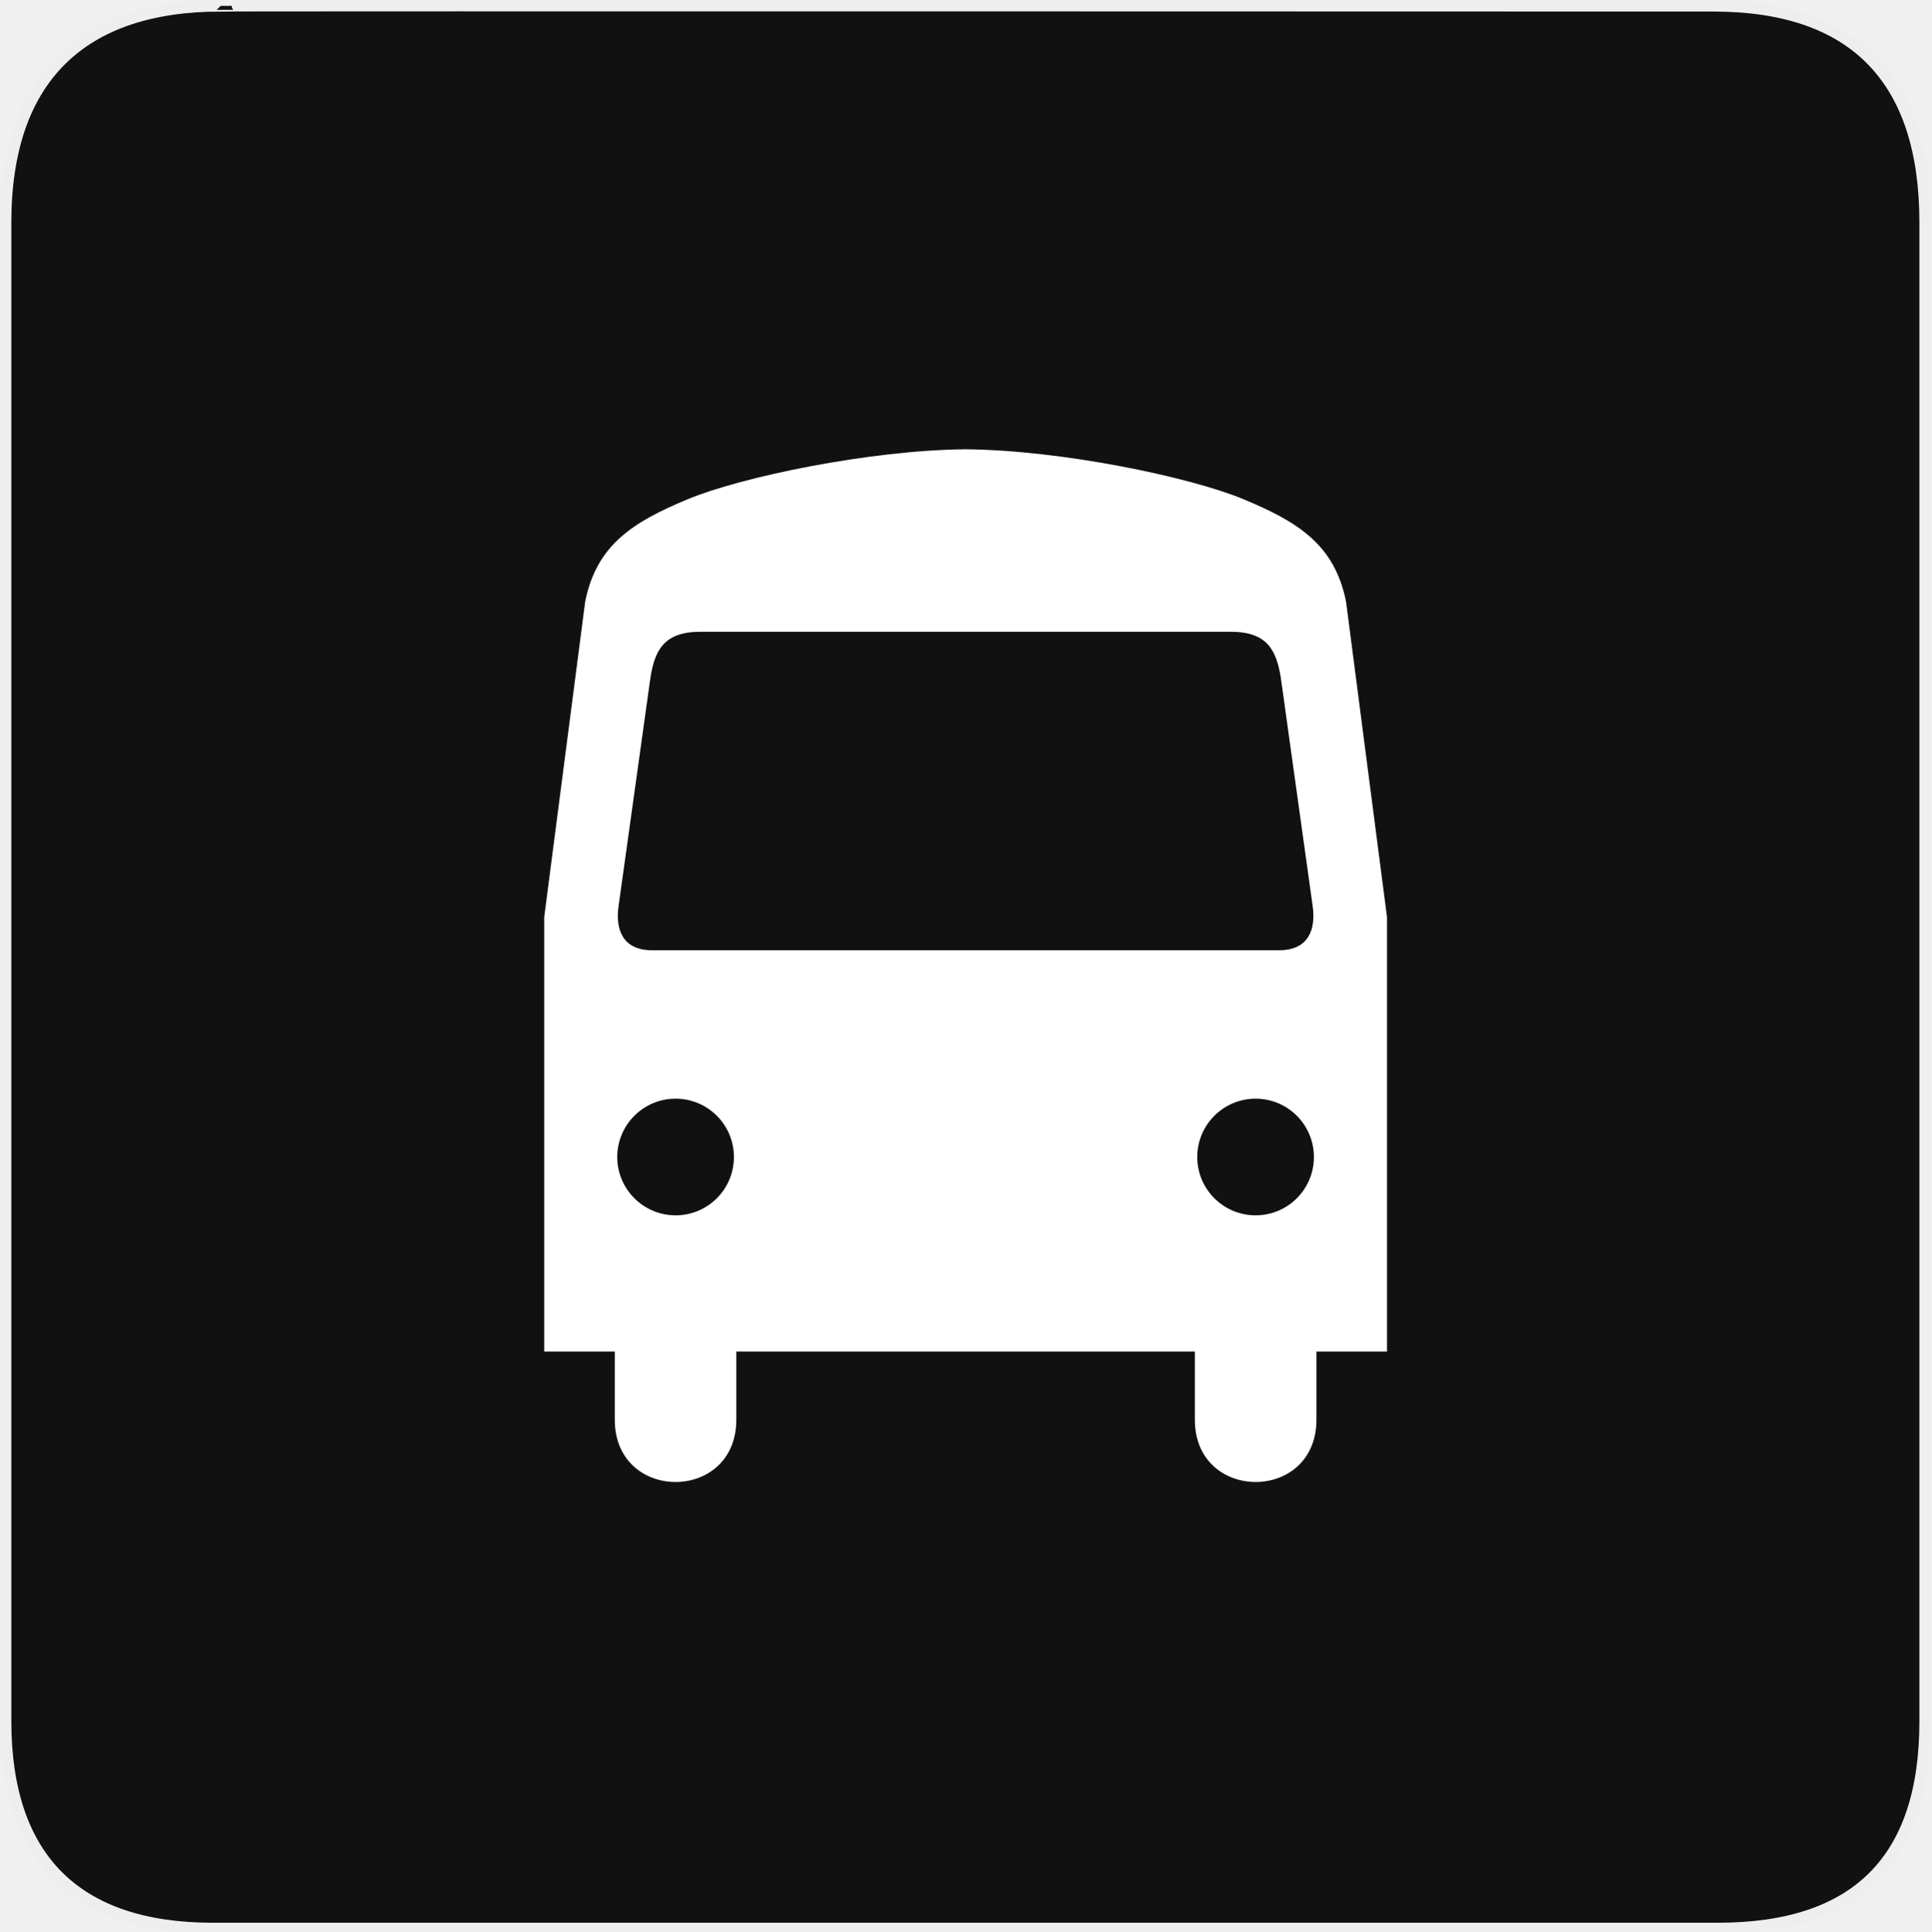
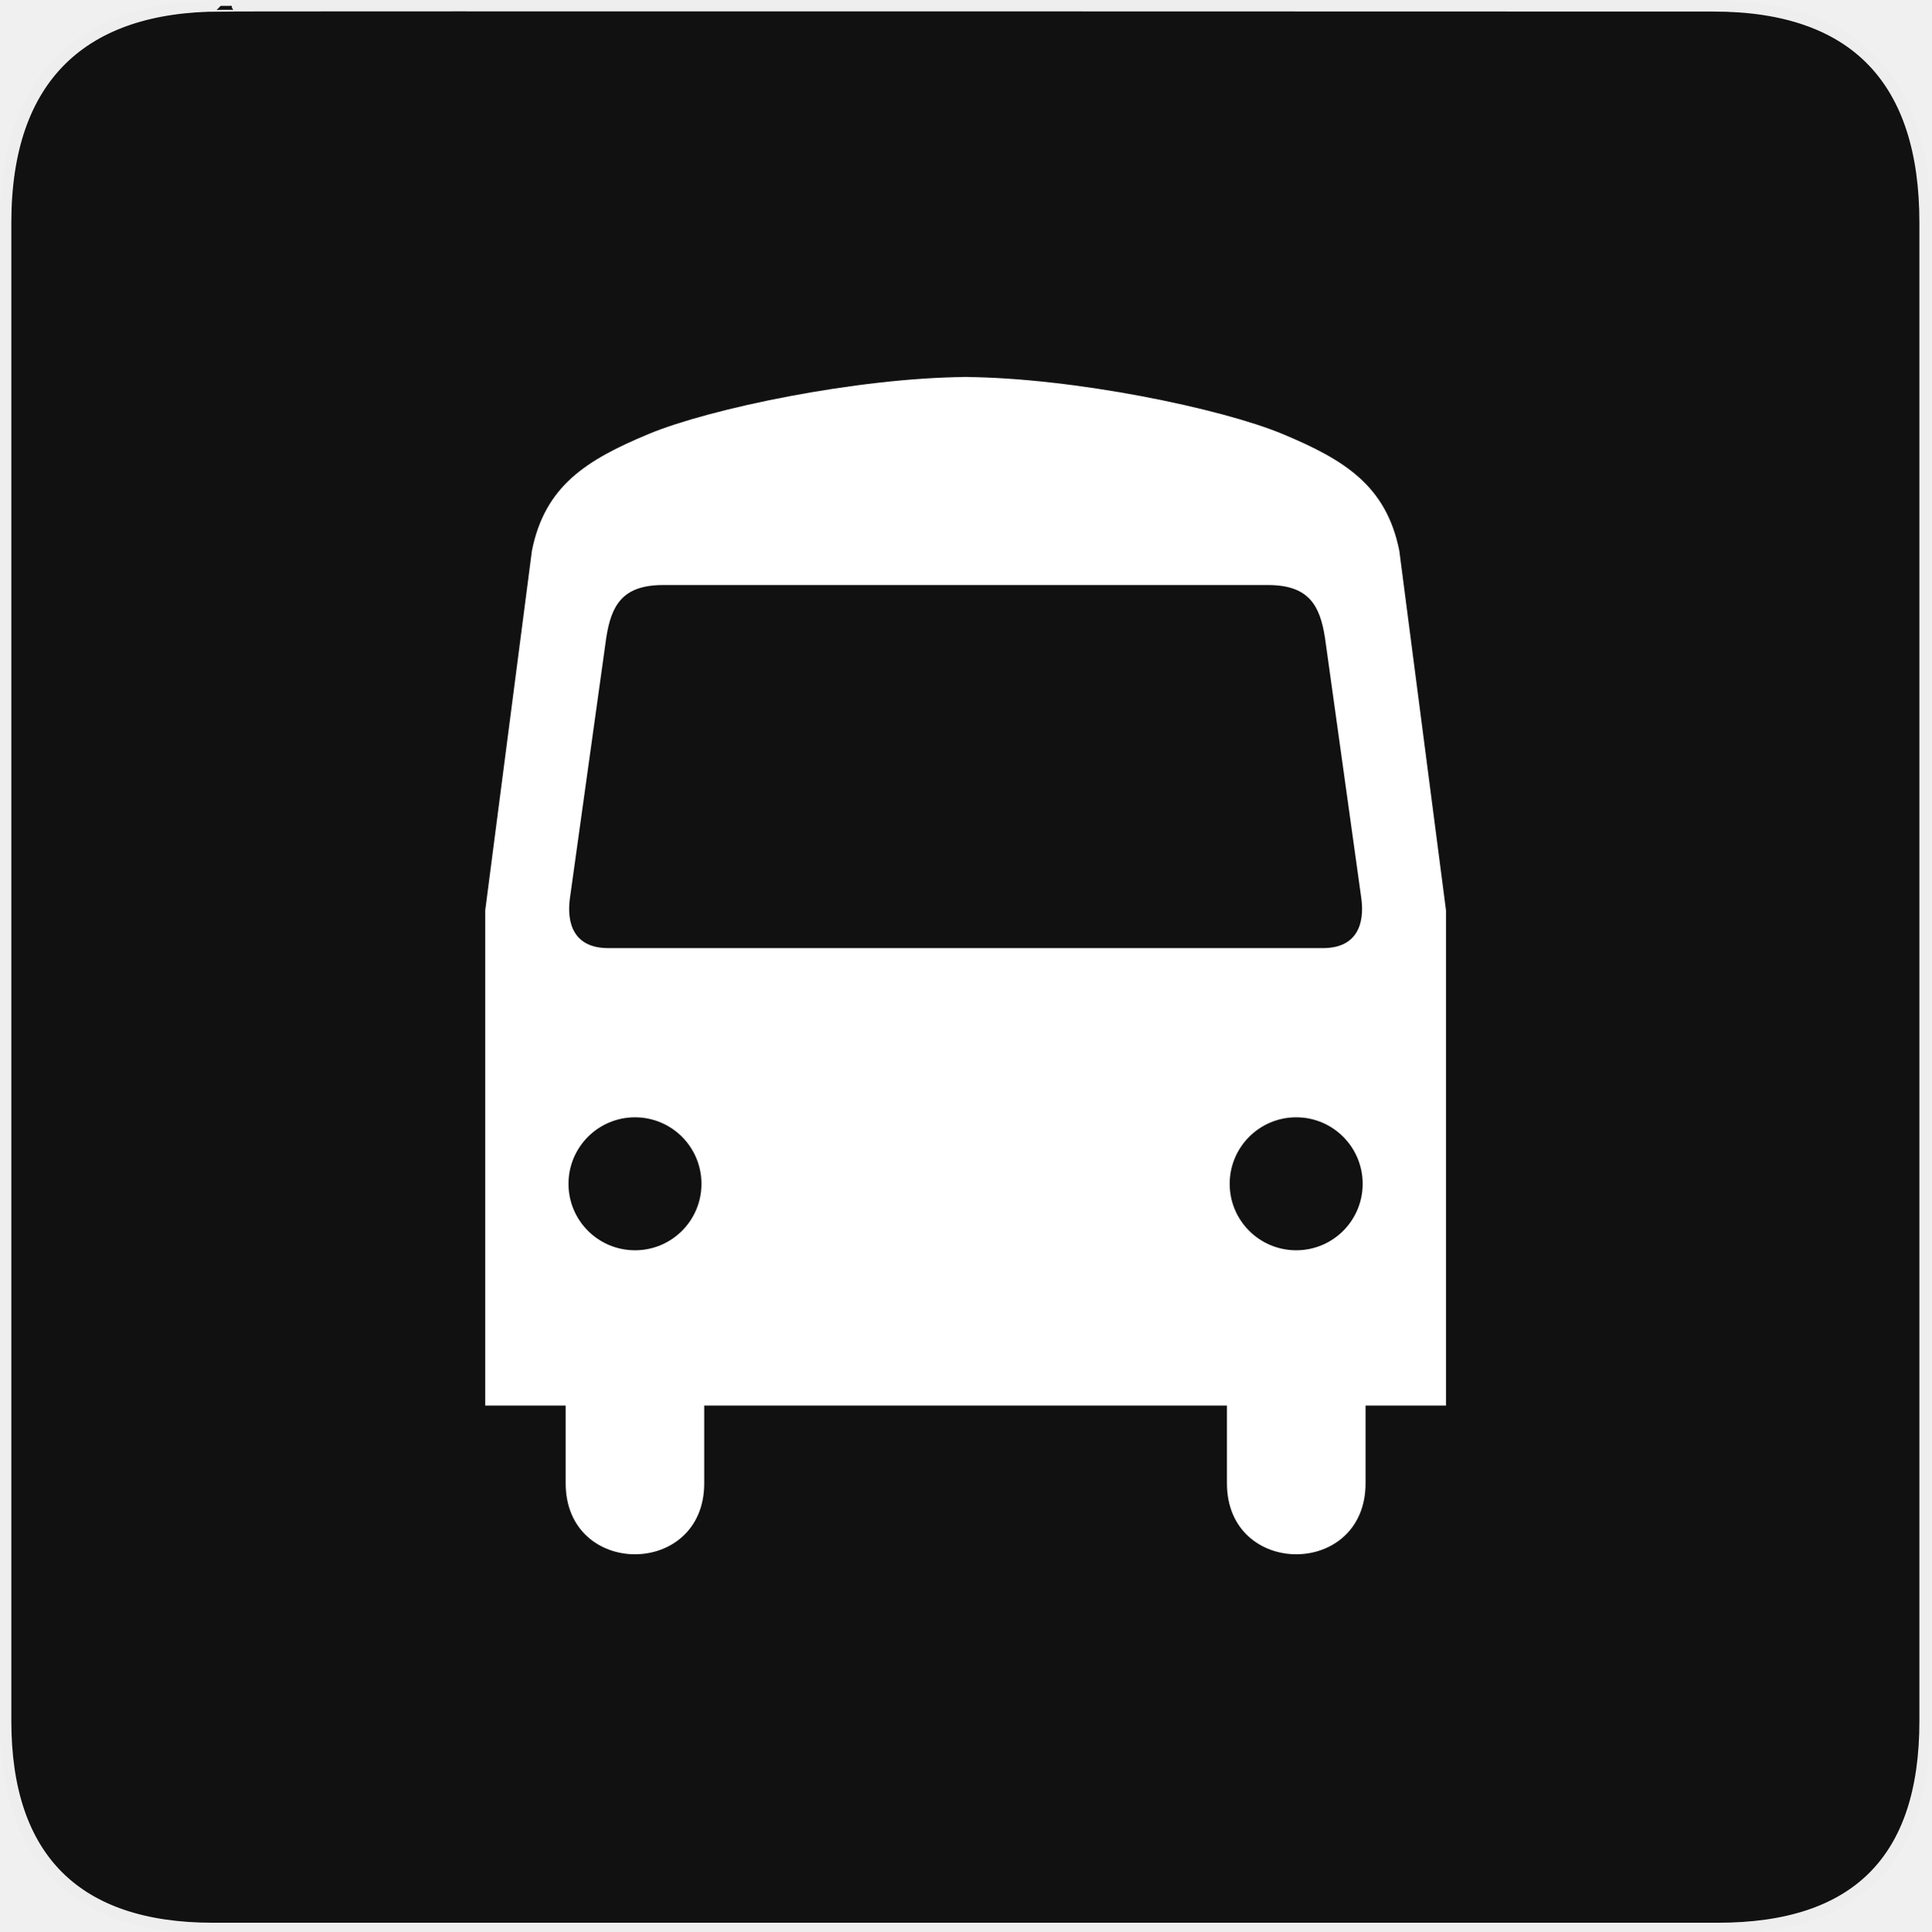
<svg xmlns="http://www.w3.org/2000/svg" version="1.0" width="580" height="580" id="svg2">
  <defs id="defs4">
    <symbol viewBox="244.5 110 489 219.9" id="symbol-university">
      <path id="path4460" d="M79,43l57,119c0,0,21-96,104-96s124,106,124,106l43-133l82-17L0,17L79,43z" />
      <path id="path4462" d="M94,176l-21,39" stroke-width="20" stroke="#000000" fill="none" />
      <path id="path4464" d="M300,19c0,10.5-22.6,19-50.5,19S199,29.5,199,19s22.6-19,50.5-19S300,8.5,300,19z" />
      <path id="path4466" d="M112,216l-16-38L64,88c0,0-9-8-4-35s16-24,16-24" stroke-width="20" stroke="#000000" ill="none" />
    </symbol>
    <marker style="overflow:visible;" id="Arrow2Lend" refX="0.0" refY="0.0" orient="auto">
      <path transform="scale(1.1) rotate(180) translate(1,0)" d="M 8.719,4.034 L -2.207,0.016 L 8.719,-4.002 C 6.973,-1.63 6.983,1.616 8.719,4.034 z " style="font-size:12.0;fill-rule:evenodd;stroke-width:0.625;stroke-linejoin:round;" id="path4137" />
    </marker>
    <marker style="overflow:visible;" id="Arrow1Mend" refX="0.0" refY="0.0" orient="auto">
      <path transform="scale(0.4) rotate(180) translate(10,0)" style="fill-rule:evenodd;stroke:#000000;stroke-width:1.0pt;marker-start:none;" d="M 0.0,0.0 L 5.0,-5.0 L -12.5,0.0 L 5.0,5.0 L 0.0,0.0 z " id="path4125" />
    </marker>
    <marker style="overflow:visible" id="TriangleOutL" refX="0.0" refY="0.0" orient="auto">
      <path transform="scale(0.8)" style="fill-rule:evenodd;stroke:#000000;stroke-width:1.0pt;marker-start:none" d="M 5.77,0.0 L -2.88,5.0 L -2.88,-5.0 L 5.77,0.0 z " id="path4214" />
    </marker>
    <marker style="overflow:visible;" id="Arrow1Lend" refX="0.0" refY="0.0" orient="auto">
      <path transform="scale(0.8) rotate(180) translate(12.5,0)" style="fill-rule:evenodd;stroke:#000000;stroke-width:1.0pt;marker-start:none;" d="M 0.0,0.0 L 5.0,-5.0 L -12.5,0.0 L 5.0,5.0 L 0.0,0.0 z " id="path4119" />
    </marker>
    <marker style="overflow:visible" id="Tail" refX="0.0" refY="0.0" orient="auto">
      <g transform="scale(-1.2)" id="g4152">
        <path style="fill:none;fill-rule:evenodd;stroke:#000000;stroke-width:0.8;marker-start:none;marker-end:none;stroke-linecap:round" d="M -3.805,-3.959 L 0.544,0" id="path4154" />
        <path style="fill:none;fill-rule:evenodd;stroke:#000000;stroke-width:0.8;marker-start:none;marker-end:none;stroke-linecap:round" d="M -1.287,-3.959 L 3.062,0" id="path4156" />
        <path style="fill:none;fill-rule:evenodd;stroke:#000000;stroke-width:0.8;marker-start:none;marker-end:none;stroke-linecap:round" d="M 1.305,-3.959 L 5.654,0" id="path4158" />
        <path style="fill:none;fill-rule:evenodd;stroke:#000000;stroke-width:0.8;marker-start:none;marker-end:none;stroke-linecap:round" d="M -3.805,4.178 L 0.544,0.22" id="path4160" />
        <path style="fill:none;fill-rule:evenodd;stroke:#000000;stroke-width:0.8;marker-start:none;marker-end:none;stroke-linecap:round" d="M -1.287,4.178 L 3.062,0.22" id="path4162" />
        <path style="fill:none;fill-rule:evenodd;stroke:#000000;stroke-width:0.8;marker-start:none;marker-end:none;stroke-linecap:round" d="M 1.305,4.178 L 5.654,0.22" id="path4164" />
      </g>
    </marker>
    <marker style="overflow:visible" id="Arrow1Sstart" refX="0.0" refY="0.0" orient="auto">
      <path transform="scale(0.2) translate(6,0)" style="fill-rule:evenodd;stroke:#000000;stroke-width:1.0pt;marker-start:none" d="M 0.0,0.0 L 5.0,-5.0 L -12.5,0.0 L 5.0,5.0 L 0.0,0.0 z " id="path4128" />
    </marker>
    <marker style="overflow:visible;" id="Arrow1Send" refX="0.0" refY="0.0" orient="auto">
      <path transform="scale(0.2) rotate(180) translate(6,0)" style="fill-rule:evenodd;stroke:#000000;stroke-width:1.0pt;marker-start:none;" d="M 0.0,0.0 L 5.0,-5.0 L -12.5,0.0 L 5.0,5.0 L 0.0,0.0 z " id="path4131" />
    </marker>
    <marker style="overflow:visible" id="SemiCircleOut" refX="0.0" refY="0.0" orient="auto">
      <path transform="scale(0.6) translate(7.125493,0.763446)" style="fill-rule:evenodd;stroke:#000000;stroke-width:1.0pt;marker-start:none;marker-end:none" d="M -2.5,-0.809 C -2.5,1.951 -4.74,4.191 -7.5,4.191 L -7.5,-5.809 C -4.74,-5.809 -2.5,-3.569 -2.5,-0.809 z " id="path4235" />
    </marker>
    <marker style="overflow:visible;" id="Arrow2Send" refX="0.0" refY="0.0" orient="auto">
      <path transform="scale(0.3) rotate(180) translate(-2.3,0)" d="M 8.719,4.034 L -2.207,0.016 L 8.719,-4.002 C 6.973,-1.63 6.983,1.616 8.719,4.034 z " style="font-size:12.0;fill-rule:evenodd;stroke-width:0.625;stroke-linejoin:round;" id="path4149" />
    </marker>
    <marker style="overflow:visible" id="TriangleOutS" refX="0.0" refY="0.0" orient="auto">
      <path transform="scale(0.2)" style="fill-rule:evenodd;stroke:#000000;stroke-width:1.0pt;marker-start:none" d="M 5.77,0.0 L -2.88,5.0 L -2.88,-5.0 L 5.77,0.0 z " id="path4220" />
    </marker>
    <marker style="overflow:visible" id="CurveIn" refX="0.0" refY="0.0" orient="auto">
      <path transform="scale(0.6)" style="fill-rule:evenodd;stroke:#000000;stroke-width:1.0pt;marker-start:none;marker-end:none;fill:none" d="M 4.625,-5.046 C 1.865,-5.046 -0.375,-2.806 -0.375,-0.046 C -0.375,2.714 1.865,4.954 4.625,4.954" id="path4238" />
    </marker>
    <marker orient="auto" refY="0" refX="0" id="InfiniteLineStart" style="overflow:visible">
      <g transform="translate(-13,0)" id="g4298">
        <circle cx="3" cy="0" r="0.8" id="circle4300" />
        <circle cx="6.5" cy="0" r="0.8" id="circle4302" />
        <circle cx="10" cy="0" r="0.8" id="circle4304" />
      </g>
    </marker>
    <marker style="overflow:visible" id="StopS" refX="0.0" refY="0.0" orient="auto">
      <path transform="scale(0.2)" style="fill:none;fill-opacity:0.75;fill-rule:evenodd;stroke:#000000;stroke-width:1.0pt" d="M 0.0,5.65 L 0.0,-5.65" id="path4229" />
    </marker>
    <marker style="overflow:visible" id="Arrow2Sstart" refX="0.0" refY="0.0" orient="auto">
      <path transform="scale(0.3) translate(-2.3,0)" d="M 8.719,4.034 L -2.207,0.016 L 8.719,-4.002 C 6.973,-1.63 6.983,1.616 8.719,4.034 z " style="font-size:12.0;fill-rule:evenodd;stroke-width:0.625;stroke-linejoin:round" id="path4146" />
    </marker>
    <marker style="overflow:visible" id="DiamondS" refX="0.0" refY="0.0" orient="auto">
      <path transform="scale(0.2)" style="fill-rule:evenodd;stroke:#000000;stroke-width:1.0pt;marker-start:none" d="M 0,-7.071 L -7.071,0 L 0,7.071 L 7.071,0 L 0,-7.071 z " id="path4202" />
    </marker>
    <marker orient="auto" refY="0" refX="0" id="RazorWire">
       style="overflow:visible"&gt;
      <path d="M 0.023,-0.74 L 0.023,0.697 L -7.759,3.01 L 10.679,3.01 L 3.491,0.697 L 3.491,-0.74 L 10.741,-2.896 L -7.727,-2.896 L 0.023,-0.74 z " style="fill:#808080;fill-opacity:1;fill-rule:evenodd;stroke:#000000;stroke-width:0.1pt" transform="scale(0.8,0.8)" id="path4286" />
    </marker>
    <marker viewBox="0 0 10 10" refY="5" refX="10" orient="auto" markerWidth="4" markerUnits="strokeWidth" markerHeight="3" id="ArrowStart">
      <path id="path1968" d="M 10 0 L 0 5 L 10 10 z" />
    </marker>
    <marker viewBox="0 0 10 10" refY="5" refX="0" orient="auto" markerWidth="4" markerUnits="strokeWidth" markerHeight="3" id="ArrowEnd">
      <path id="path1965" d="M 0 0 L 10 5 L 0 10 z" />
    </marker>
  </defs>
  <g id="g1327">
    <path d="M 66.275,1.768 C 24.94,1.768 1.704,23.139 1.704,66.804 L 1.704,516.927 C 1.704,557.771 22.599,579.156 63.896,579.156 L 515.92,579.156 C 557.227,579.156 578.149,558.841 578.149,516.927 L 578.149,66.804 C 578.149,24.203 557.227,1.768 514.628,1.768 C 514.624,1.768 66.133,1.625 66.275,1.768 z " style="fill:#111;stroke:#eee;stroke-width:3.408" id="path1329" />
  </g>
  <g id="g1327-1" transform="translate(432.0192,-130.2736)" />
-   <path style="color:#000000;clip-rule:nonzero;display:inline;overflow:visible;visibility:visible;opacity:1;isolation:auto;mix-blend-mode:normal;color-interpolation:sRGB;color-interpolation-filters:linearRGB;solid-color:#000000;solid-opacity:1;fill:#ffffff;fill-opacity:1;fill-rule:nonzero;stroke:none;stroke-width:1;stroke-linecap:butt;stroke-linejoin:miter;stroke-miterlimit:4;stroke-dasharray:none;stroke-dashoffset:0;stroke-opacity:1;color-rendering:auto;image-rendering:auto;shape-rendering:auto;text-rendering:auto;enable-background:accumulate;filter-blend-mode:normal;filter-gaussianBlur-deviation:0" d="m 288.763,134.914 c 0.403,0 0.821,0.015 1.228,0.019 0.41,-0.003 0.822,-0.019 1.228,-0.019 z m 1.228,0.019 c -28.591,0.227 -67.328,8.277 -83.497,15.014 -16.4,6.833 -27.337,13.67 -30.753,30.753 l -12.298,94.715 0,130.492 21.19,0 0,20.465 c 0,24.952 36.502,24.952 36.502,0 l 0,-20.465 67.423,0 0.205,0 70.083,0 0,20.465 c 0,24.952 36.521,24.952 36.521,0 l 0,-20.465 21.19,0 0,-130.492 -12.298,-94.715 c -3.416,-17.083 -14.353,-23.92 -30.753,-30.753 -16.17,-6.737 -54.923,-14.789 -83.515,-15.014 z m -79.701,54.809 78.362,0 81.041,0 c 10.828,0 13.662,5.496 14.977,13.842 l 9.581,68.688 c 0.893,6.584 -1.025,13.116 -10.121,13.116 l -95.366,0 -92.911,0 c -9.096,0 -10.995,-6.532 -10.102,-13.116 l 9.581,-68.688 c 1.315,-8.345 4.13,-13.842 14.958,-13.842 z m -7.386,140.222 c 9.673,0 17.507,7.852 17.507,17.525 0,9.673 -7.834,17.507 -17.507,17.507 -9.673,0 -17.525,-7.834 -17.525,-17.507 0,-9.673 7.852,-17.525 17.525,-17.525 z m 174.193,0 c 9.673,0 17.507,7.852 17.507,17.525 0,9.673 -7.834,17.507 -17.507,17.507 -9.673,0 -17.525,-7.834 -17.525,-17.507 0,-9.673 7.852,-17.525 17.525,-17.525 z" id="path2115" />
+   <path style="color:#000000;clip-rule:nonzero;display:inline;overflow:visible;visibility:visible;opacity:1;isolation:auto;mix-blend-mode:normal;color-interpolation:sRGB;color-interpolation-filters:linearRGB;solid-color:#000000;solid-opacity:1;fill:#ffffff;fill-opacity:1;fill-rule:nonzero;stroke:none;stroke-width:1;stroke-linecap:butt;stroke-linejoin:miter;stroke-miterlimit:4;stroke-dasharray:none;stroke-dashoffset:0;stroke-opacity:1;color-rendering:auto;image-rendering:auto;shape-rendering:auto;text-rendering:auto;enable-background:accumulate" d="m 288.59,113.202 c 0.459,0 0.936,0.018 1.4,0.021 0.467,-0.003 0.938,-0.021 1.4,-0.021 z m 1.4,0.021 c -32.594,0.258 -76.754,9.436 -95.186,17.116 -18.696,7.79 -31.164,15.584 -35.059,35.059 l -14.019,107.975 0,148.76 24.157,0 0,23.33 c 0,28.446 41.612,28.446 41.612,0 l 0,-23.33 76.862,0 0.233,0 79.895,0 0,23.33 c 0,28.446 41.633,28.446 41.633,0 l 0,-23.33 24.157,0 0,-148.76 -14.019,-107.975 c -3.895,-19.475 -16.362,-27.269 -35.059,-35.059 -18.434,-7.681 -62.613,-16.859 -95.208,-17.116 z m -90.86,62.482 89.333,0 92.387,0 c 12.344,0 15.575,6.266 17.073,15.78 l 10.923,78.304 c 1.018,7.506 -1.168,14.952 -11.538,14.952 l -108.718,0 -105.918,0 c -10.37,0 -12.534,-7.447 -11.517,-14.952 l 10.923,-78.304 c 1.499,-9.514 4.708,-15.78 17.052,-15.78 z m -8.42,159.853 c 11.027,0 19.958,8.952 19.958,19.979 0,11.027 -8.931,19.958 -19.958,19.958 -11.027,0 -19.979,-8.931 -19.979,-19.958 0,-11.027 8.952,-19.979 19.979,-19.979 z m 198.581,0 c 11.027,0 19.958,8.952 19.958,19.979 0,11.027 -8.931,19.958 -19.958,19.958 -11.027,0 -19.979,-8.931 -19.979,-19.958 0,-11.027 8.952,-19.979 19.979,-19.979 z" id="path2115" />
</svg>
